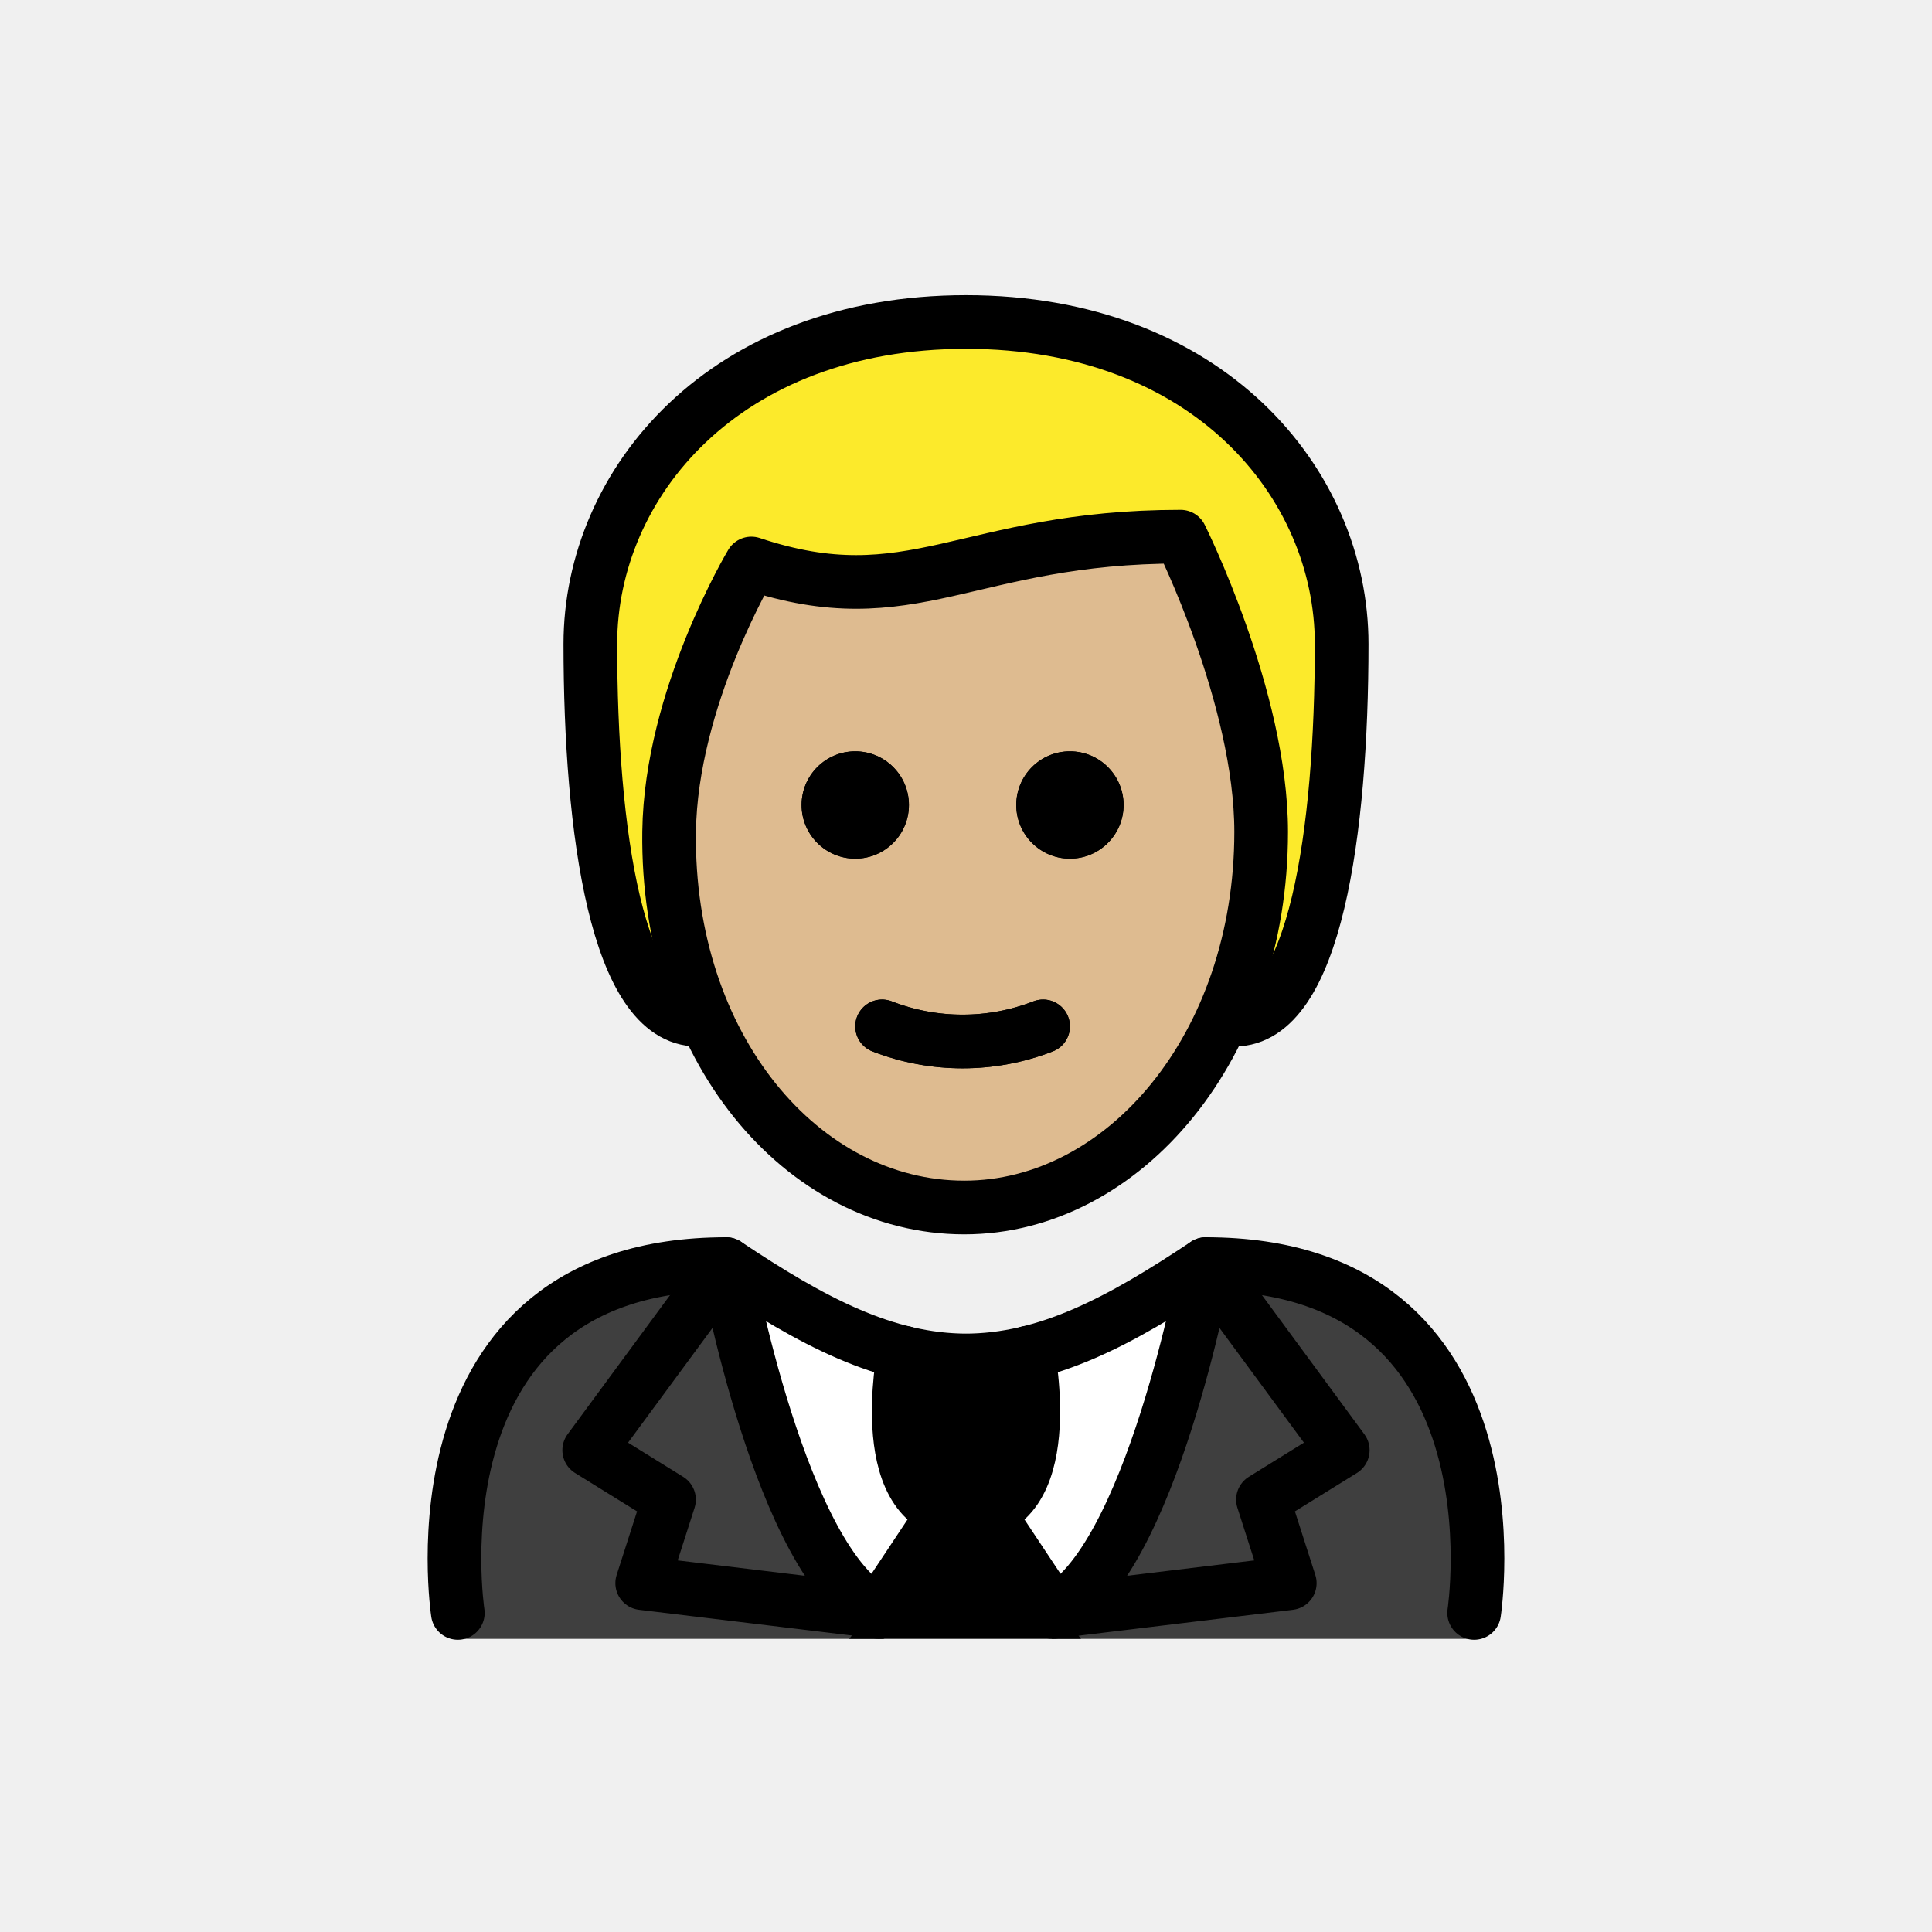
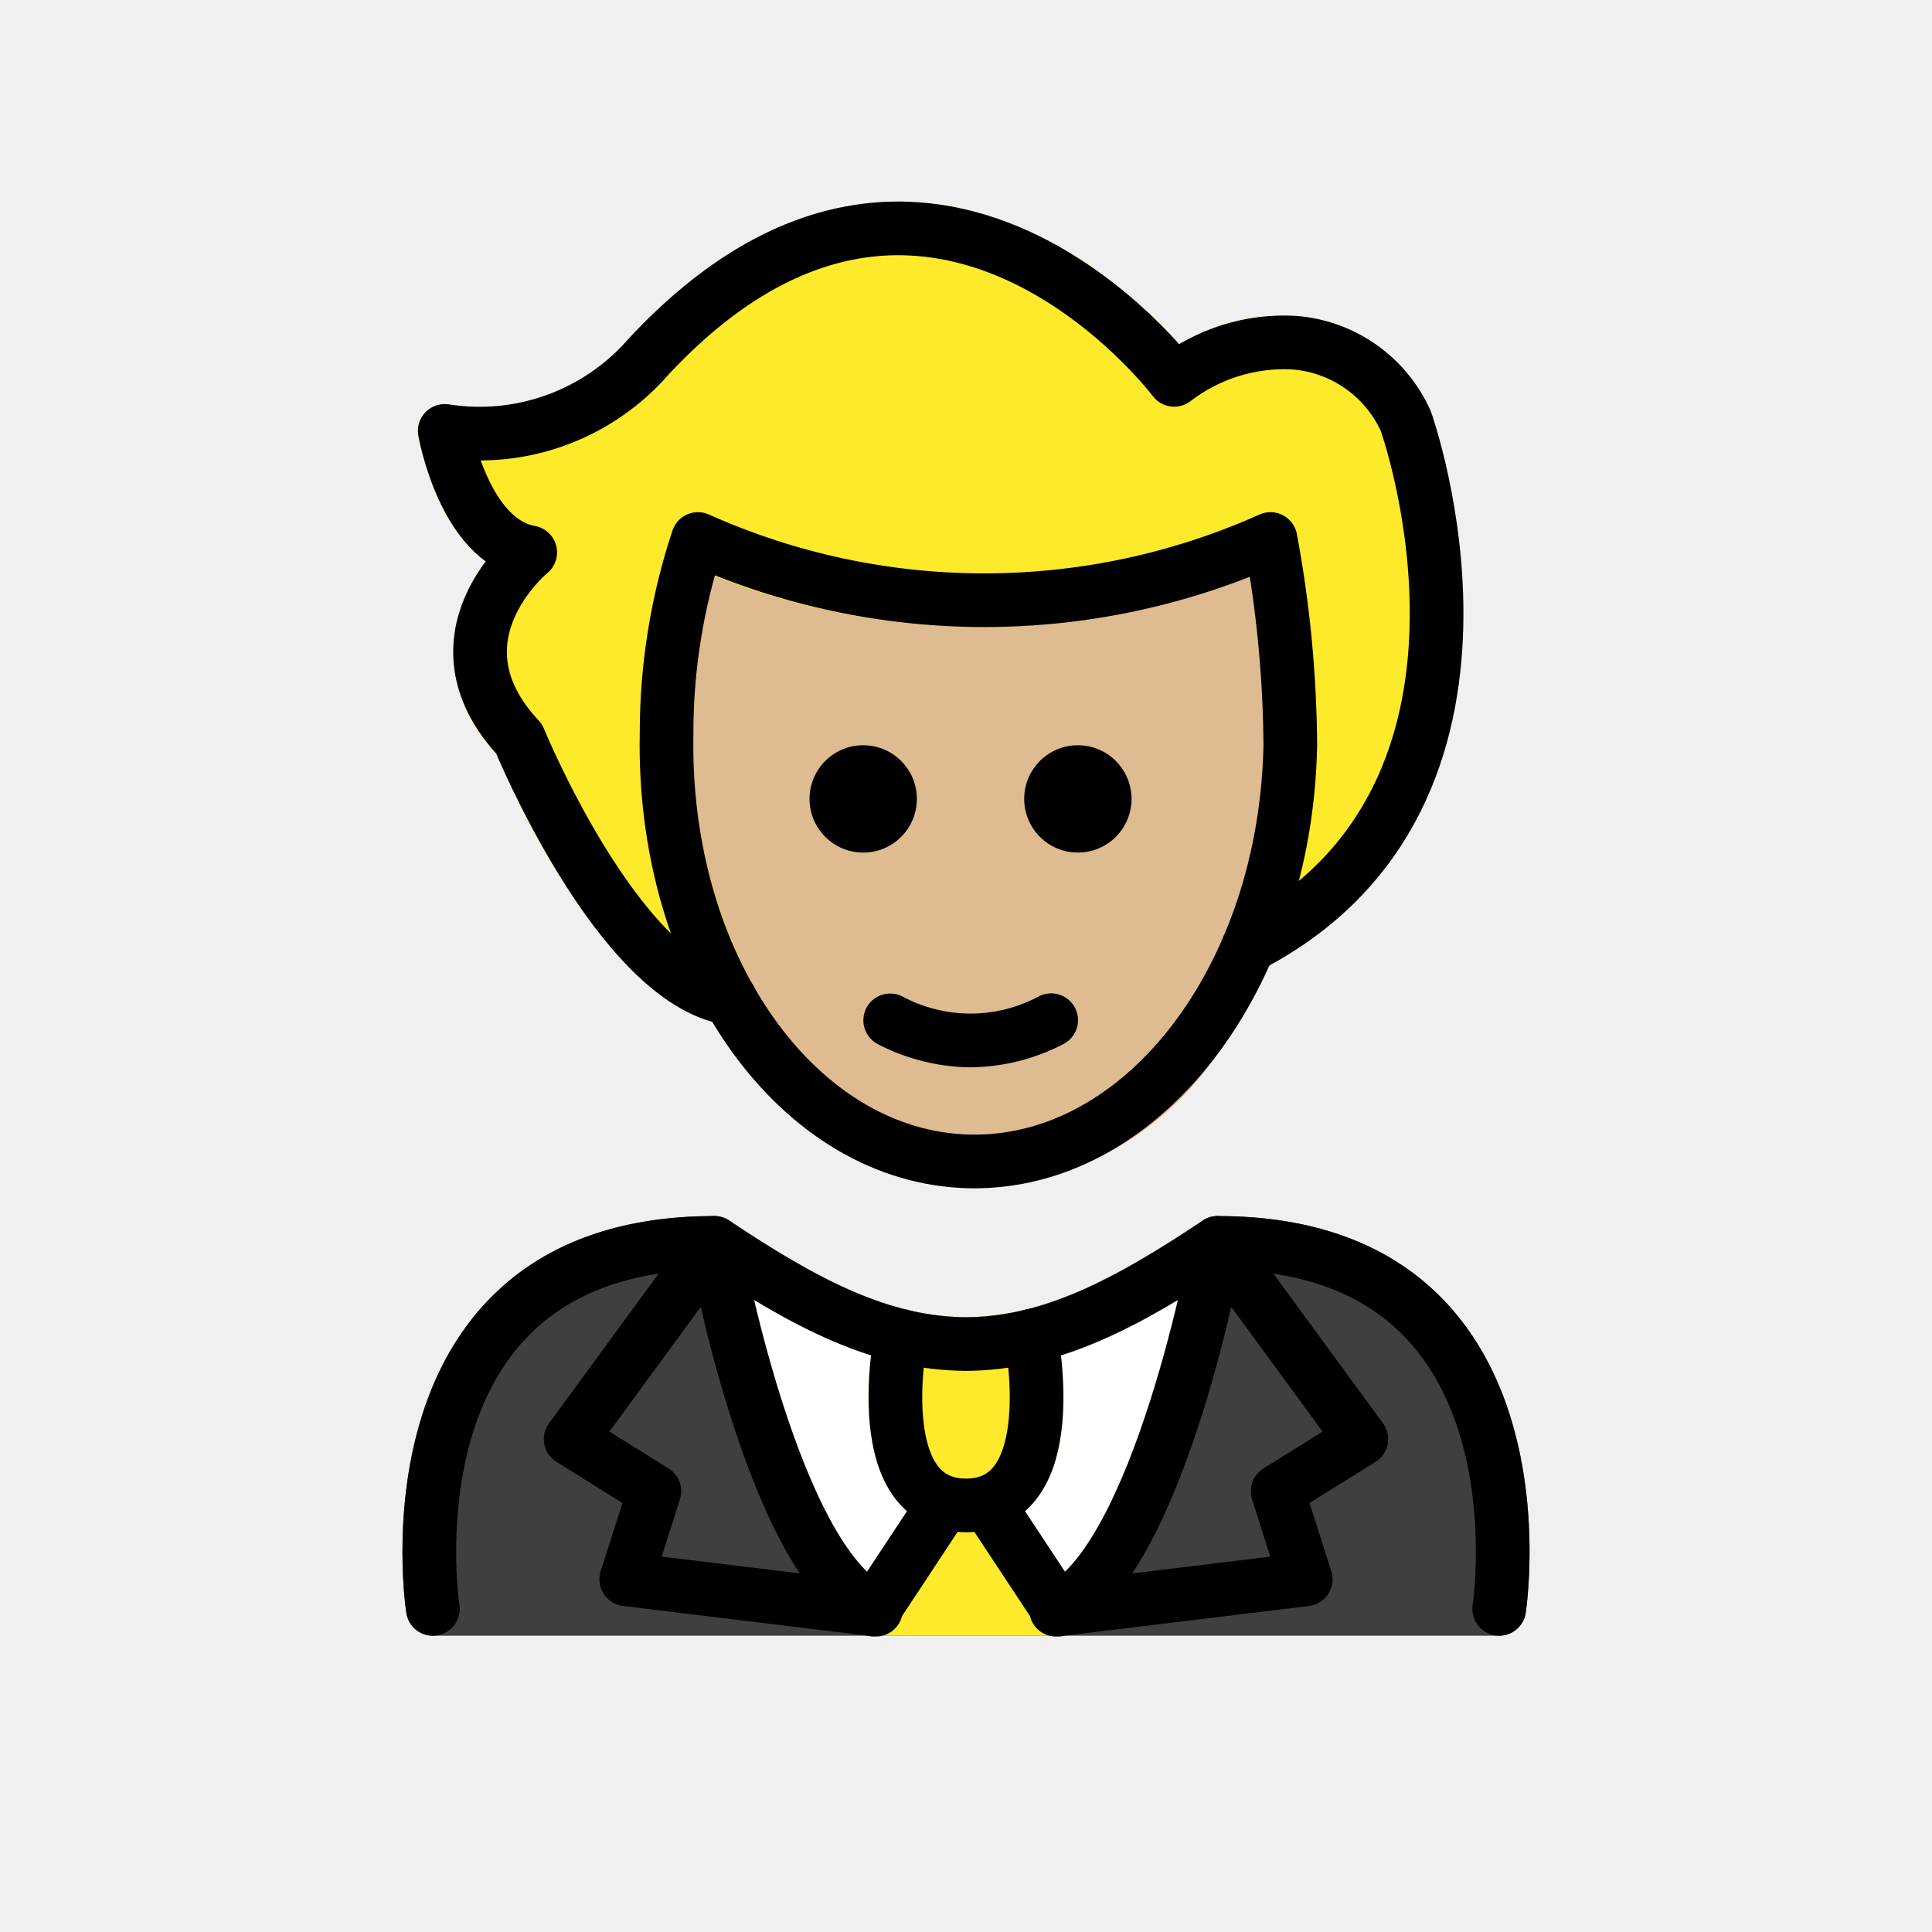
<svg xmlns="http://www.w3.org/2000/svg" id="emoji" viewBox="0 0 72 72">
-   <g id="hair">
-     <g id="hair-2">
-       <path fill="#fcea2b" d="M26,38c-3,0-4-7-4-14,0-6,5-12,14-12s14,6,14,12c0,7-1,14-4,14" />
-     </g>
+   <g id="color">
+     <path fill="#3f3f3f" d="M55.869,60.958H16.131a1.001,1.001,0,0,1-.988-.848C15.1,59.829,14.126,53.174,17.84,48.845c2.008-2.339,4.963-3.525,8.783-3.525a1.001,1.001,0,0,1,.555.168c3.316,2.211,5.954,3.587,8.822,3.601,2.868-.014,5.505-1.39,8.822-3.601a1.001,1.001,0,0,1,.555-.168c3.821,0,6.776,1.187,8.783,3.526,3.714,4.329,2.74,10.983,2.697,11.265A1.001,1.001,0,0,1,55.869,60.958Z" />
+     <path fill="#fff" d="M46.358,46.513l.003-.014a.919.919,0,0,0-.002-.108.712.712,0,0,0-.1-.507.954.954,0,0,0-.049-.12l-.006-.006a1.001,1.001,0,0,0-.219-.218c-.021-.017-.036-.042-.058-.057-.009-.006-.021-.007-.03-.012a.994.994,0,0,0-.332-.133l-.007-.003a.935.935,0,0,0-.136.002.701.701,0,0,0-.498.108.935.935,0,0,0-.1.041C41.505,47.698,38.868,49.074,36,49.088c-2.862-.014-5.495-1.384-8.801-3.587l-.013-.009-.008-.005c-.017-.011-.038-.012-.056-.023a.766.766,0,0,0-.542-.127.948.948,0,0,0-.136-.002l-.007.003a.984.984,0,0,0-.47.25,1.002,1.002,0,0,0-.168.168l-.008.007a.963.963,0,0,0-.062.151.724.724,0,0,0-.087.517c.003.022-.005.043-.001.065l.002.008.003.016c.247,1.351,2.46,12.304,6.585,14.296a.997.997,0,0,0,.435.1h6.64a.997.997,0,0,0,.435-.1c4.131-1.995,6.375-12.974,6.618-14.302Z" />
+     <path fill="#fcea2b" d="M40.259,59.467l-2.067-3.153a4.654,4.654,0,0,0,.374-.377c1.645-2.008.923-5.911.835-6.35-.001-.006-.006-.011-.007-.017s.001-.013-.001-.019a.936.936,0,0,0-.067-.144,1.002,1.002,0,0,0-.094-.202.965.965,0,0,0-.101-.1,1.21,1.21,0,0,0-.531-.3,901.051,901.051,0,0,0-.375-.003c-.01.002-.017.009-.027.011-.004.001-.008-.001-.012,0a8.905,8.905,0,0,1-4.372,0c-.004-.001-.009.001-.013,0-.01-.002-.017-.009-.027-.011a.982.982,0,0,0-.222.001,1.003,1.003,0,0,0-.15.001,4.706,4.706,0,0,0-.353.137.992.992,0,0,0-.193.176.943.943,0,0,0-.086.085.986.986,0,0,0-.104.223.925.925,0,0,0-.059.126c-.001.006.001.011-.001.017-.002.007-.007.012-.008.02-.088.439-.81,4.342.835,6.35a4.69,4.69,0,0,0,.38.373L31.741,59.45a.919.919,0,0,0-.048.981.999.999,0,0,0,.881.527h6.852a.998.998,0,0,0,.881-.527A.89.89,0,0,0,40.259,59.467Z" />
  </g>
  <g id="skin">
-     <g id="skin-2">
-       <path fill="#debb90" d="M24.842,30.5c-.102,7.999,4.064,14,11,14,7.064,0,11.063-6,11.063-14,0-5-3-10-3-10-8,0-10,3-16,1A17.077,17.077,0,0,0,24.842,30.5Z" />
-     </g>
+     <path fill="#debb90" d="M36.322,44.284c-.068,0-.138-.001-.206-.002C29.156,44.137,23.651,36.519,23.842,27.3a23.622,23.622,0,0,1,1.246-7.603,1.001,1.001,0,0,1,.586-.552.991.991,0,0,1,.804.059,25.356,25.356,0,0,0,20.476-.036,1,1,0,0,1,1.377.736,43.874,43.874,0,0,1,.755,7.934A19.764,19.764,0,0,1,45.242,39.46,11.316,11.316,0,0,1,36.322,44.284Z" />
  </g>
-   <g id="color">
-     <g>
-       <g>
-         <g>
-           <g>
-             <path fill="#fff" d="M54.938,60.906s2-13.797-10-13.797c-3.192,2.119-5.926,3.584-9,3.578h.125c-3.074.006-5.808-1.458-9-3.578-12,0-10,13.797-10,13.797" />
-             <g>
-               <path fill="#3f3f3f" d="M27.062,47.109c-12,0-10,13.967-10,13.967H32.956s-4.421-3.265-5.893-13.967" />
-               <path fill="#3f3f3f" d="M44.938,47.109c12,0,10,13.967,10,13.967H39.19s5.422-7.443,5.748-13.967" />
-             </g>
-           </g>
-           <path d="M33.693,50.598S32.486,56.62,36,56.62s2.307-6.021,2.307-6.021" />
-         </g>
-         <path fill="#3f3f3f" d="M35.15,56.802,32.734,60.44c-3.63-1.754-5.672-12.962-5.672-12.962l-5.105,6.935,2.974,1.842-.999,3.113L32.802,60.44" />
-         <path fill="#3f3f3f" d="M36.85,56.802,39.266,60.44c3.63-1.754,5.672-12.962,5.672-12.962l5.104,6.935-2.974,1.842.999,3.113L39.198,60.44" />
-       </g>
-       <polygon points="36 55.569 31.647 61.076 40.288 61.076 36 55.569" />
-     </g>
+   <g id="hair">
+     <path fill="#fcea2b" d="M53.325,15.336a5.971,5.971,0,0,0-5.045-3.564,7.449,7.449,0,0,0-4.333,1.055c-1.389-1.553-5.031-5.044-9.91-5.3-3.695-.196-7.272,1.515-10.645,5.136A7.294,7.294,0,0,1,16.75,15.075a1,1,0,0,0-1.16,1.156c.069.399.638,3.329,2.508,4.697a5.824,5.824,0,0,0-1.196,3.048,5.514,5.514,0,0,0,1.587,4.104c.638,1.512,4.087,9.223,8.405,10.074.028.009.056.016.085.022.018.003.036.011.054.014a.995.995,0,0,0,.138.011c.007,0,.014.003.022.003a.994.994,0,0,0,.31-.056c.03-.01.058-.023.087-.035a.948.948,0,0,0,.094-.038c.024-.013.037-.036.059-.051a.977.977,0,0,0,.178-.155.962.962,0,0,0,.088-.105.982.982,0,0,0,.103-.206.962.962,0,0,0,.047-.132c.005-.022.018-.04.022-.063a131.672,131.672,0,0,1-.013-.326,215.659,215.659,0,0,0-.106-.325A18.542,18.542,0,0,1,25.842,27.32a25.05,25.05,0,0,1,.745-5.866,27.24,27.24,0,0,0,19.98.027,36.13,36.13,0,0,1,.52,6.277c0,.004.002.009.002.013l-.003.013a19.292,19.292,0,0,1-1.475,7.084c-.006.014-.003.029-.009.042a.993.993,0,0,0-.045.219.584.584,0,0,0,.017.353.98.98,0,0,0,.054.189c.007.015.006.032.013.047a.941.941,0,0,0,.09.113,1.912,1.912,0,0,0,.408.348c.014.006.029.004.044.009a.982.982,0,0,0,.209.043,1.06,1.06,0,0,0,.139.028c.016,0,.03-.006.046-.007.03-.001.058-.009.087-.013a.987.987,0,0,0,.268-.076c.018-.008.038-.007.057-.016C58.49,30.209,53.384,15.503,53.325,15.336Z" />
  </g>
  <g id="line">
-     <g>
-       <path d="M41.873,30a2,2,0,1,1-2-2,2,2,0,0,1,2,2" />
-       <path d="M33.873,30a2,2,0,1,1-2-2,2,2,0,0,1,2,2" />
-       <path fill="none" stroke="#000" stroke-linecap="round" stroke-linejoin="round" stroke-width="2" d="M32.873,38.25a8.274,8.274,0,0,0,6,0" />
-       <path fill="none" stroke="#000" stroke-linecap="round" stroke-linejoin="round" stroke-width="2" d="M26,38c-3,0-4-7-4-14,0-6,5-12,14-12s14,6,14,12c0,7-1,14-4,14" />
-       <path d="M41.873,30a2,2,0,1,1-2-2,2,2,0,0,1,2,2" />
-       <path d="M33.873,30a2,2,0,1,1-2-2,2,2,0,0,1,2,2" />
-       <path fill="none" stroke="#000" stroke-linejoin="round" stroke-width="2" d="M24.936,31c-.102,7.999,4.936,14,11,14C41.873,45,47,39,47,31c0-5-3-11-3-11-8,0-10,3-16,1C28,21,25,26,24.936,31Z" />
-       <path fill="none" stroke="#000" stroke-linecap="round" stroke-linejoin="round" stroke-width="2" d="M32.873,38.25a8.274,8.274,0,0,0,6,0" />
-       <path fill="none" stroke="#000" stroke-linecap="round" stroke-linejoin="round" stroke-width="2" d="M33.693,50.412S32.486,56.433,36,56.433s2.307-6.021,2.307-6.021" />
-       <path fill="none" stroke="#000" stroke-linecap="round" stroke-linejoin="round" stroke-width="2" d="M35.15,56.433l-2.415,3.638c-3.63-1.754-5.672-12.962-5.672-12.962l-5.105,6.935,2.974,1.842-.999,3.113,8.869,1.072" />
-       <path fill="none" stroke="#000" stroke-linecap="round" stroke-linejoin="round" stroke-width="2" d="M36.85,56.433l2.415,3.638c3.63-1.754,5.672-12.962,5.672-12.962l5.104,6.935-2.974,1.842.999,3.113-8.869,1.072" />
-       <path fill="none" stroke="#000" stroke-linecap="round" stroke-linejoin="round" stroke-width="2" d="M17.062,60.109s-2-13,10-13c3.192,2.128,5.926,3.598,9,3.592h-.125c3.074.006,5.808-1.464,9-3.592,12,0,10,13,10,13" />
-     </g>
+     <path fill="none" stroke="#000" stroke-linecap="round" stroke-linejoin="round" stroke-width="2" d="M48.086,27.805a43.376,43.376,0,0,0-.738-7.718h0a26.091,26.091,0,0,1-21.338,0A22.928,22.928,0,0,0,24.842,27.32c-.181,8.682,4.875,15.828,11.294,15.962s11.768-6.796,11.949-15.477" />
+     <path fill="none" stroke="#000" stroke-linecap="round" stroke-linejoin="round" stroke-width="2" d="M46.53,35.26C57.386,29.654,52.39,15.692,52.39,15.692a4.981,4.981,0,0,0-4.198-2.924,6.719,6.719,0,0,0-4.434,1.388S34.646,2.055,24.171,13.29a8.345,8.345,0,0,1-7.597,2.768s.714,4.088,3.186,4.528c0,0-3.916,3.204-.416,6.947,0,0,3.687,8.997,7.847,9.669" />
+     <path d="M42.169,29.773a2,2,0,1,1-2-2,2.001,2.001,0,0,1,2,2" />
+     <path d="M34.169,29.773a2,2,0,1,1-2-2,2.001,2.001,0,0,1,2,2" />
+     <path d="M36.168,39.775a7.652,7.652,0,0,1-3.447-.858,1,1,0,0,1,.894-1.789,5.377,5.377,0,0,0,5.106,0,1,1,0,1,1,.894,1.789A7.653,7.653,0,0,1,36.168,39.775Z" />
+     <path fill="none" stroke="#000" stroke-linecap="round" stroke-linejoin="round" stroke-width="2" d="M33.579,49.785S32.314,56.102,36,56.102s2.421-6.318,2.421-6.318" />
+     <path fill="none" stroke="#000" stroke-linecap="round" stroke-linejoin="round" stroke-width="2" d="M35.108,56.153l-2.534,3.836c-3.808-1.849-5.951-13.67-5.951-13.67l-5.356,7.313,3.12,1.942-1.048,3.283,9.305,1.131" />
+     <path fill="none" stroke="#000" stroke-linecap="round" stroke-linejoin="round" stroke-width="2" d="M36.892,56.153l2.534,3.836c3.808-1.849,5.951-13.67,5.951-13.67l5.356,7.313-3.12,1.942L48.66,58.858l-9.305,1.131" />
+     <path fill="none" stroke="#000" stroke-linecap="round" stroke-linejoin="round" stroke-width="2" d="M16.131,59.959S14.033,46.319,26.623,46.319c3.349,2.233,6.218,3.775,9.443,3.769h-.131c3.225.007,6.094-1.536,9.443-3.769,12.59,0,10.492,13.639,10.492,13.639" />
  </g>
</svg>
